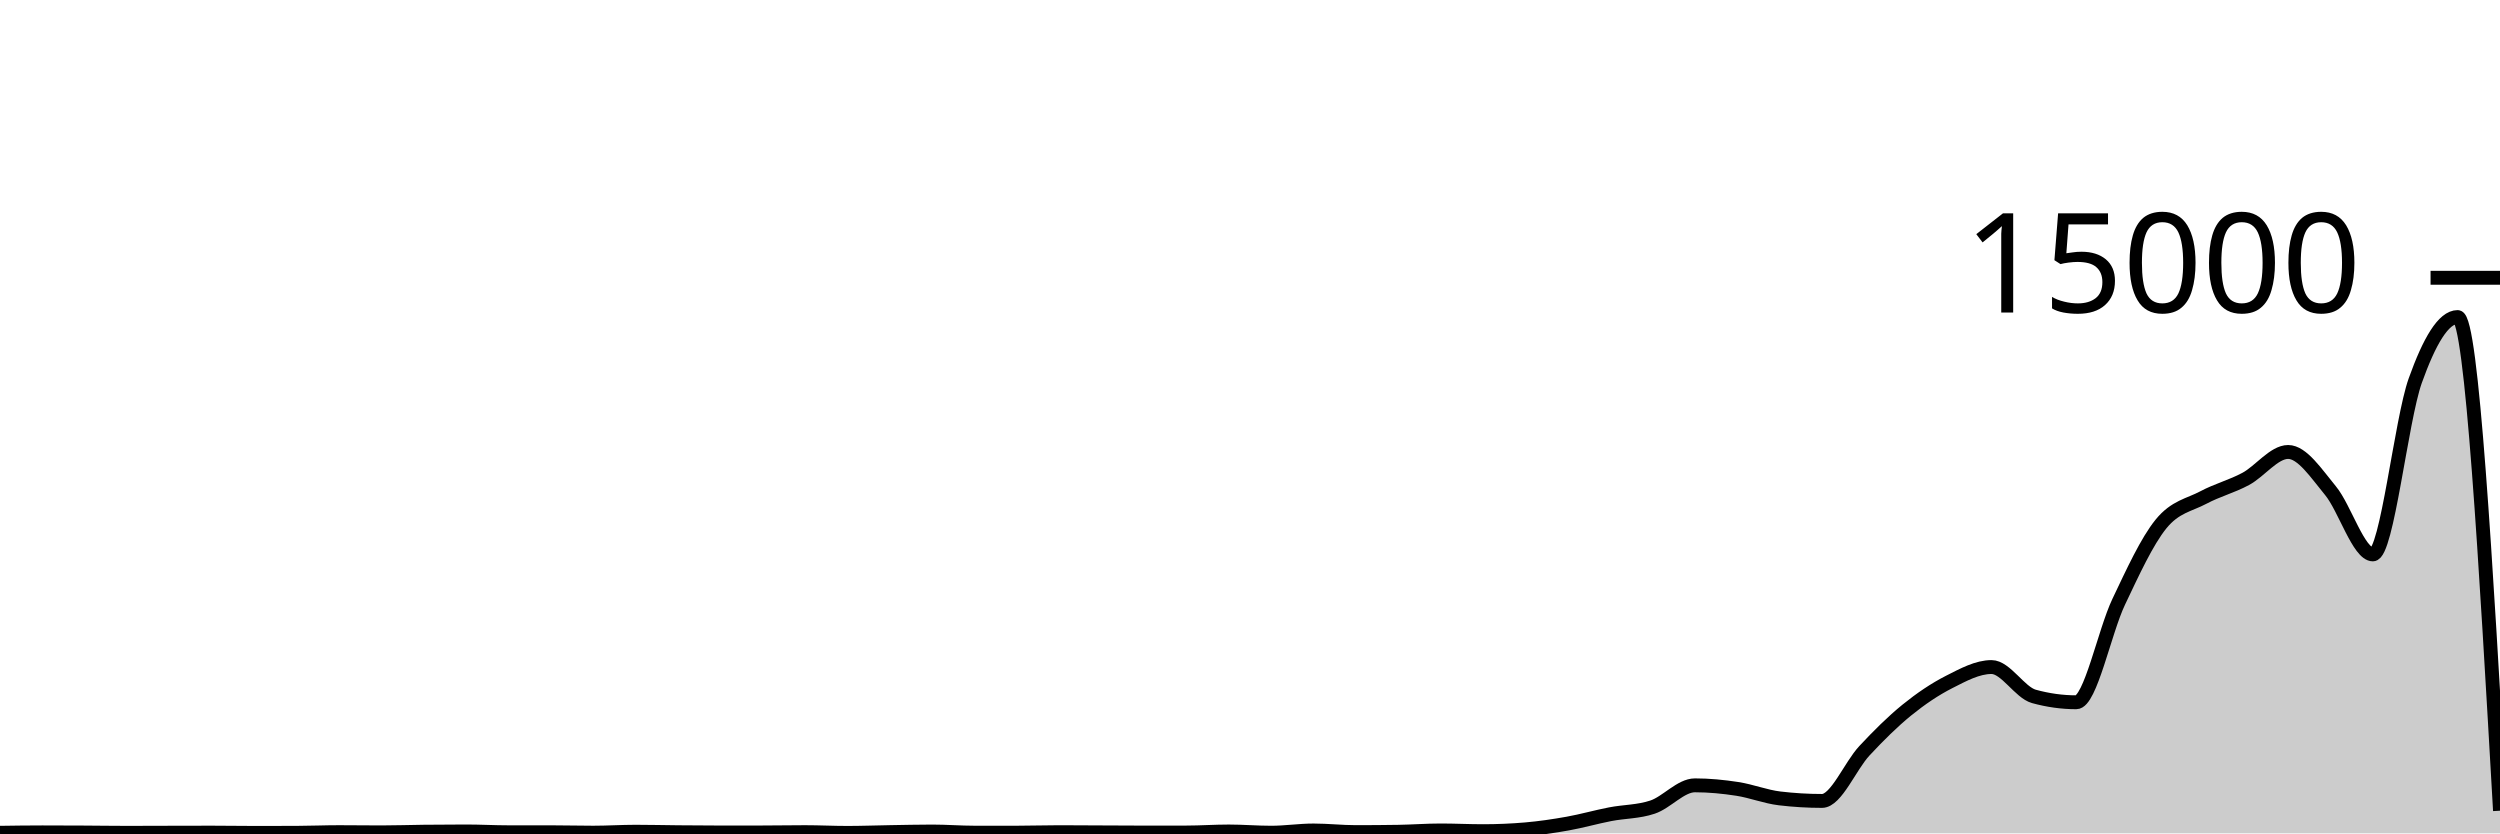
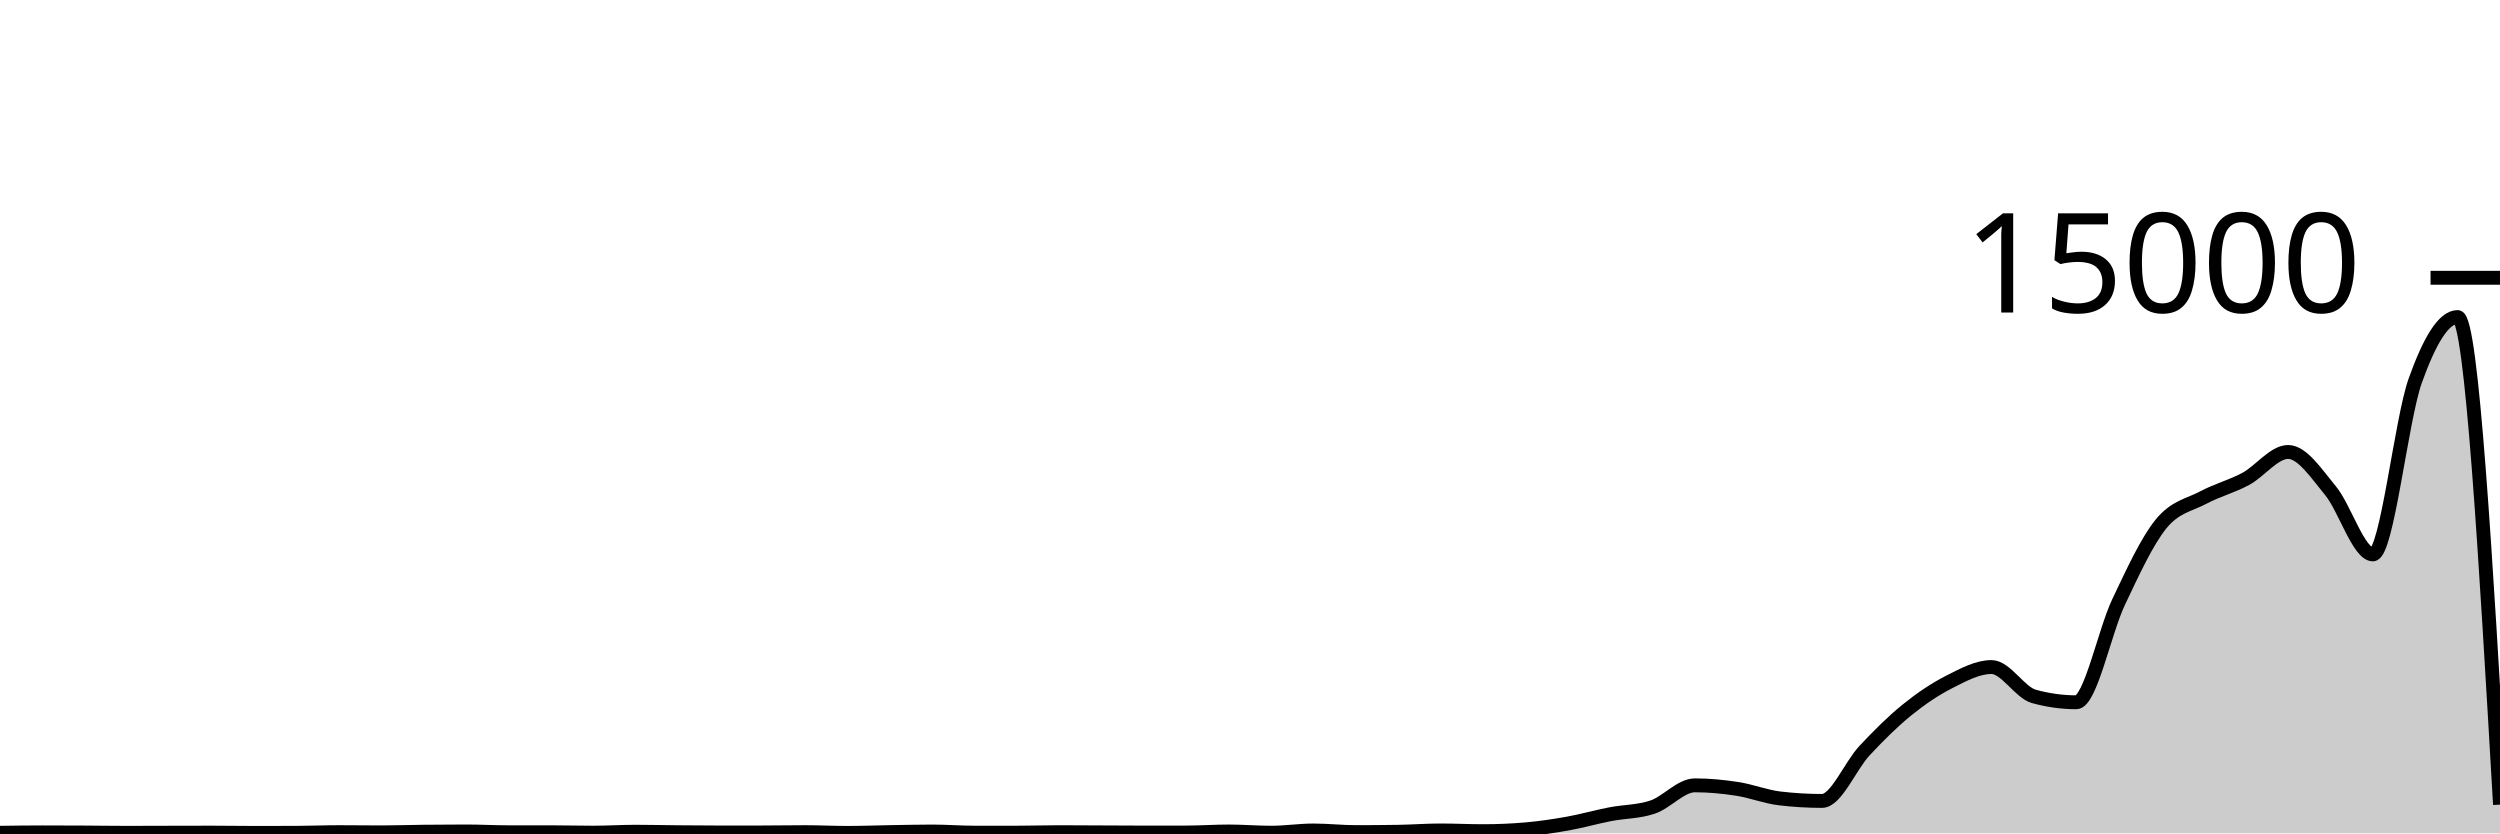
<svg xmlns="http://www.w3.org/2000/svg" viewBox="0 0 180 60">
  <g transform="translate(0,20)">
-     <path class="area" fill="rgba(0, 0, 0, 0.2)" d="M0,39.96C1.017,39.945,2.034,39.931,3.051,39.931C4.068,39.931,5.085,39.936,6.102,39.941C7.119,39.947,8.136,39.963,9.153,39.963C10.169,39.963,11.186,39.957,12.203,39.955C13.22,39.952,14.237,39.949,15.254,39.949C16.271,39.949,17.288,39.968,18.305,39.968C19.322,39.968,20.339,39.966,21.356,39.963C22.373,39.959,23.39,39.915,24.407,39.915C25.424,39.915,26.441,39.931,27.458,39.931C28.475,39.931,29.492,39.894,30.508,39.883C31.525,39.872,32.542,39.864,33.559,39.864C34.576,39.864,35.593,39.923,36.61,39.923C37.627,39.923,38.644,39.923,39.661,39.923C40.678,39.923,41.695,39.952,42.712,39.952C43.729,39.952,44.746,39.885,45.763,39.885C46.78,39.885,47.797,39.911,48.814,39.92C49.831,39.929,50.847,39.939,51.864,39.939C52.881,39.939,53.898,39.938,54.915,39.936C55.932,39.934,56.949,39.915,57.966,39.915C58.983,39.915,60,39.968,61.017,39.968C62.034,39.968,63.051,39.928,64.068,39.912C65.085,39.896,66.102,39.869,67.119,39.869C68.136,39.869,69.153,39.952,70.169,39.952C71.186,39.952,72.203,39.952,73.22,39.952C74.237,39.952,75.254,39.917,76.271,39.917C77.288,39.917,78.305,39.926,79.322,39.931C80.339,39.935,81.356,39.944,82.373,39.944C83.39,39.944,84.407,39.943,85.424,39.941C86.441,39.94,87.458,39.867,88.475,39.867C89.492,39.867,90.508,39.955,91.525,39.955C92.542,39.955,93.559,39.795,94.576,39.795C95.593,39.795,96.61,39.912,97.627,39.912C98.644,39.912,99.661,39.904,100.678,39.888C101.695,39.872,102.712,39.792,103.729,39.792C104.746,39.792,105.763,39.845,106.78,39.845C107.797,39.845,108.814,39.802,109.831,39.715C110.847,39.628,111.864,39.478,112.881,39.296C113.898,39.114,114.915,38.821,115.932,38.624C116.949,38.427,117.966,38.453,118.983,38.112C120,37.771,121.017,36.544,122.034,36.544C123.051,36.544,124.068,36.643,125.085,36.8C126.102,36.957,127.119,37.364,128.136,37.485C129.153,37.606,130.169,37.667,131.186,37.667C132.203,37.667,133.22,35.146,134.237,34.056C135.254,32.966,136.271,31.954,137.288,31.128C138.305,30.302,139.322,29.618,140.339,29.101C141.356,28.584,142.373,28.027,143.39,28.027C144.407,28.027,145.424,29.86,146.441,30.141C147.458,30.422,148.475,30.563,149.492,30.563C150.508,30.563,151.525,25.478,152.542,23.339C153.559,21.199,154.576,18.978,155.593,17.725C156.61,16.472,157.627,16.362,158.644,15.821C159.661,15.28,160.678,15.027,161.695,14.48C162.712,13.933,163.729,12.541,164.746,12.541C165.763,12.541,166.78,14.101,167.797,15.331C168.814,16.56,169.831,19.917,170.847,19.917C171.864,19.917,172.881,10.256,173.898,7.408C174.915,4.56,175.932,2.827,176.949,2.827C177.966,2.827,178.983,20.599,180,38.371L180,40C178.983,40,177.966,40,176.949,40C175.932,40,174.915,40,173.898,40C172.881,40,171.864,40,170.847,40C169.831,40,168.814,40,167.797,40C166.78,40,165.763,40,164.746,40C163.729,40,162.712,40,161.695,40C160.678,40,159.661,40,158.644,40C157.627,40,156.61,40,155.593,40C154.576,40,153.559,40,152.542,40C151.525,40,150.508,40,149.492,40C148.475,40,147.458,40,146.441,40C145.424,40,144.407,40,143.39,40C142.373,40,141.356,40,140.339,40C139.322,40,138.305,40,137.288,40C136.271,40,135.254,40,134.237,40C133.22,40,132.203,40,131.186,40C130.169,40,129.153,40,128.136,40C127.119,40,126.102,40,125.085,40C124.068,40,123.051,40,122.034,40C121.017,40,120,40,118.983,40C117.966,40,116.949,40,115.932,40C114.915,40,113.898,40,112.881,40C111.864,40,110.847,40,109.831,40C108.814,40,107.797,40,106.78,40C105.763,40,104.746,40,103.729,40C102.712,40,101.695,40,100.678,40C99.661,40,98.644,40,97.627,40C96.61,40,95.593,40,94.576,40C93.559,40,92.542,40,91.525,40C90.508,40,89.492,40,88.475,40C87.458,40,86.441,40,85.424,40C84.407,40,83.39,40,82.373,40C81.356,40,80.339,40,79.322,40C78.305,40,77.288,40,76.271,40C75.254,40,74.237,40,73.22,40C72.203,40,71.186,40,70.169,40C69.153,40,68.136,40,67.119,40C66.102,40,65.085,40,64.068,40C63.051,40,62.034,40,61.017,40C60,40,58.983,40,57.966,40C56.949,40,55.932,40,54.915,40C53.898,40,52.881,40,51.864,40C50.847,40,49.831,40,48.814,40C47.797,40,46.78,40,45.763,40C44.746,40,43.729,40,42.712,40C41.695,40,40.678,40,39.661,40C38.644,40,37.627,40,36.61,40C35.593,40,34.576,40,33.559,40C32.542,40,31.525,40,30.508,40C29.492,40,28.475,40,27.458,40C26.441,40,25.424,40,24.407,40C23.39,40,22.373,40,21.356,40C20.339,40,19.322,40,18.305,40C17.288,40,16.271,40,15.254,40C14.237,40,13.22,40,12.203,40C11.186,40,10.169,40,9.153,40C8.136,40,7.119,40,6.102,40C5.085,40,4.068,40,3.051,40C2.034,40,1.017,40,0,40Z" />
-     <path class="line" stroke="black" fill="none" d="M0,39.96C1.017,39.945,2.034,39.931,3.051,39.931C4.068,39.931,5.085,39.936,6.102,39.941C7.119,39.947,8.136,39.963,9.153,39.963C10.169,39.963,11.186,39.957,12.203,39.955C13.22,39.952,14.237,39.949,15.254,39.949C16.271,39.949,17.288,39.968,18.305,39.968C19.322,39.968,20.339,39.966,21.356,39.963C22.373,39.959,23.39,39.915,24.407,39.915C25.424,39.915,26.441,39.931,27.458,39.931C28.475,39.931,29.492,39.894,30.508,39.883C31.525,39.872,32.542,39.864,33.559,39.864C34.576,39.864,35.593,39.923,36.61,39.923C37.627,39.923,38.644,39.923,39.661,39.923C40.678,39.923,41.695,39.952,42.712,39.952C43.729,39.952,44.746,39.885,45.763,39.885C46.78,39.885,47.797,39.911,48.814,39.92C49.831,39.929,50.847,39.939,51.864,39.939C52.881,39.939,53.898,39.938,54.915,39.936C55.932,39.934,56.949,39.915,57.966,39.915C58.983,39.915,60,39.968,61.017,39.968C62.034,39.968,63.051,39.928,64.068,39.912C65.085,39.896,66.102,39.869,67.119,39.869C68.136,39.869,69.153,39.952,70.169,39.952C71.186,39.952,72.203,39.952,73.22,39.952C74.237,39.952,75.254,39.917,76.271,39.917C77.288,39.917,78.305,39.926,79.322,39.931C80.339,39.935,81.356,39.944,82.373,39.944C83.39,39.944,84.407,39.943,85.424,39.941C86.441,39.94,87.458,39.867,88.475,39.867C89.492,39.867,90.508,39.955,91.525,39.955C92.542,39.955,93.559,39.795,94.576,39.795C95.593,39.795,96.61,39.912,97.627,39.912C98.644,39.912,99.661,39.904,100.678,39.888C101.695,39.872,102.712,39.792,103.729,39.792C104.746,39.792,105.763,39.845,106.78,39.845C107.797,39.845,108.814,39.802,109.831,39.715C110.847,39.628,111.864,39.478,112.881,39.296C113.898,39.114,114.915,38.821,115.932,38.624C116.949,38.427,117.966,38.453,118.983,38.112C120,37.771,121.017,36.544,122.034,36.544C123.051,36.544,124.068,36.643,125.085,36.8C126.102,36.957,127.119,37.364,128.136,37.485C129.153,37.606,130.169,37.667,131.186,37.667C132.203,37.667,133.22,35.146,134.237,34.056C135.254,32.966,136.271,31.954,137.288,31.128C138.305,30.302,139.322,29.618,140.339,29.101C141.356,28.584,142.373,28.027,143.39,28.027C144.407,28.027,145.424,29.86,146.441,30.141C147.458,30.422,148.475,30.563,149.492,30.563C150.508,30.563,151.525,25.478,152.542,23.339C153.559,21.199,154.576,18.978,155.593,17.725C156.61,16.472,157.627,16.362,158.644,15.821C159.661,15.28,160.678,15.027,161.695,14.48C162.712,13.933,163.729,12.541,164.746,12.541C165.763,12.541,166.78,14.101,167.797,15.331C168.814,16.56,169.831,19.917,170.847,19.917C171.864,19.917,172.881,10.256,173.898,7.408C174.915,4.56,175.932,2.827,176.949,2.827C177.966,2.827,178.983,20.599,180,38.371" />
+     <path class="area" fill="rgba(0, 0, 0, 0.2)" d="M0,39.96C1.017,39.945,2.034,39.931,3.051,39.931C4.068,39.931,5.085,39.936,6.102,39.941C7.119,39.947,8.136,39.963,9.153,39.963C10.169,39.963,11.186,39.957,12.203,39.955C13.22,39.952,14.237,39.949,15.254,39.949C16.271,39.949,17.288,39.968,18.305,39.968C19.322,39.968,20.339,39.966,21.356,39.963C22.373,39.959,23.39,39.915,24.407,39.915C25.424,39.915,26.441,39.931,27.458,39.931C28.475,39.931,29.492,39.894,30.508,39.883C31.525,39.872,32.542,39.864,33.559,39.864C34.576,39.864,35.593,39.923,36.61,39.923C37.627,39.923,38.644,39.923,39.661,39.923C40.678,39.923,41.695,39.952,42.712,39.952C43.729,39.952,44.746,39.885,45.763,39.885C46.78,39.885,47.797,39.911,48.814,39.92C49.831,39.929,50.847,39.939,51.864,39.939C52.881,39.939,53.898,39.938,54.915,39.936C55.932,39.934,56.949,39.915,57.966,39.915C58.983,39.915,60,39.968,61.017,39.968C62.034,39.968,63.051,39.928,64.068,39.912C65.085,39.896,66.102,39.869,67.119,39.869C68.136,39.869,69.153,39.952,70.169,39.952C71.186,39.952,72.203,39.952,73.22,39.952C74.237,39.952,75.254,39.917,76.271,39.917C77.288,39.917,78.305,39.926,79.322,39.931C80.339,39.935,81.356,39.944,82.373,39.944C83.39,39.944,84.407,39.943,85.424,39.941C86.441,39.94,87.458,39.867,88.475,39.867C89.492,39.867,90.508,39.955,91.525,39.955C92.542,39.955,93.559,39.795,94.576,39.795C95.593,39.795,96.61,39.912,97.627,39.912C98.644,39.912,99.661,39.904,100.678,39.888C101.695,39.872,102.712,39.792,103.729,39.792C104.746,39.792,105.763,39.845,106.78,39.845C107.797,39.845,108.814,39.802,109.831,39.715C110.847,39.628,111.864,39.478,112.881,39.296C113.898,39.114,114.915,38.821,115.932,38.624C116.949,38.427,117.966,38.453,118.983,38.112C120,37.771,121.017,36.544,122.034,36.544C123.051,36.544,124.068,36.643,125.085,36.8C126.102,36.957,127.119,37.364,128.136,37.485C129.153,37.606,130.169,37.667,131.186,37.667C132.203,37.667,133.22,35.146,134.237,34.056C135.254,32.966,136.271,31.954,137.288,31.128C138.305,30.302,139.322,29.618,140.339,29.101C141.356,28.584,142.373,28.027,143.39,28.027C144.407,28.027,145.424,29.86,146.441,30.141C147.458,30.422,148.475,30.563,149.492,30.563C150.508,30.563,151.525,25.478,152.542,23.339C153.559,21.199,154.576,18.978,155.593,17.725C156.61,16.472,157.627,16.362,158.644,15.821C159.661,15.28,160.678,15.027,161.695,14.48C162.712,13.933,163.729,12.541,164.746,12.541C165.763,12.541,166.78,14.101,167.797,15.331C168.814,16.56,169.831,19.917,170.847,19.917C171.864,19.917,172.881,10.256,173.898,7.408C174.915,4.56,175.932,2.827,176.949,2.827C177.966,2.827,178.983,20.38,180,37.933L180,40C178.983,40,177.966,40,176.949,40C175.932,40,174.915,40,173.898,40C172.881,40,171.864,40,170.847,40C169.831,40,168.814,40,167.797,40C166.78,40,165.763,40,164.746,40C163.729,40,162.712,40,161.695,40C160.678,40,159.661,40,158.644,40C157.627,40,156.61,40,155.593,40C154.576,40,153.559,40,152.542,40C151.525,40,150.508,40,149.492,40C148.475,40,147.458,40,146.441,40C145.424,40,144.407,40,143.39,40C142.373,40,141.356,40,140.339,40C139.322,40,138.305,40,137.288,40C136.271,40,135.254,40,134.237,40C133.22,40,132.203,40,131.186,40C130.169,40,129.153,40,128.136,40C127.119,40,126.102,40,125.085,40C124.068,40,123.051,40,122.034,40C121.017,40,120,40,118.983,40C117.966,40,116.949,40,115.932,40C114.915,40,113.898,40,112.881,40C111.864,40,110.847,40,109.831,40C108.814,40,107.797,40,106.78,40C105.763,40,104.746,40,103.729,40C102.712,40,101.695,40,100.678,40C99.661,40,98.644,40,97.627,40C96.61,40,95.593,40,94.576,40C93.559,40,92.542,40,91.525,40C90.508,40,89.492,40,88.475,40C87.458,40,86.441,40,85.424,40C84.407,40,83.39,40,82.373,40C81.356,40,80.339,40,79.322,40C78.305,40,77.288,40,76.271,40C75.254,40,74.237,40,73.22,40C72.203,40,71.186,40,70.169,40C69.153,40,68.136,40,67.119,40C66.102,40,65.085,40,64.068,40C63.051,40,62.034,40,61.017,40C60,40,58.983,40,57.966,40C56.949,40,55.932,40,54.915,40C53.898,40,52.881,40,51.864,40C50.847,40,49.831,40,48.814,40C47.797,40,46.78,40,45.763,40C44.746,40,43.729,40,42.712,40C41.695,40,40.678,40,39.661,40C38.644,40,37.627,40,36.61,40C35.593,40,34.576,40,33.559,40C32.542,40,31.525,40,30.508,40C29.492,40,28.475,40,27.458,40C26.441,40,25.424,40,24.407,40C23.39,40,22.373,40,21.356,40C20.339,40,19.322,40,18.305,40C17.288,40,16.271,40,15.254,40C14.237,40,13.22,40,12.203,40C11.186,40,10.169,40,9.153,40C8.136,40,7.119,40,6.102,40C5.085,40,4.068,40,3.051,40C2.034,40,1.017,40,0,40Z" />
+     <path class="line" stroke="black" fill="none" d="M0,39.96C1.017,39.945,2.034,39.931,3.051,39.931C4.068,39.931,5.085,39.936,6.102,39.941C7.119,39.947,8.136,39.963,9.153,39.963C10.169,39.963,11.186,39.957,12.203,39.955C13.22,39.952,14.237,39.949,15.254,39.949C16.271,39.949,17.288,39.968,18.305,39.968C19.322,39.968,20.339,39.966,21.356,39.963C22.373,39.959,23.39,39.915,24.407,39.915C25.424,39.915,26.441,39.931,27.458,39.931C28.475,39.931,29.492,39.894,30.508,39.883C31.525,39.872,32.542,39.864,33.559,39.864C34.576,39.864,35.593,39.923,36.61,39.923C37.627,39.923,38.644,39.923,39.661,39.923C40.678,39.923,41.695,39.952,42.712,39.952C43.729,39.952,44.746,39.885,45.763,39.885C46.78,39.885,47.797,39.911,48.814,39.92C49.831,39.929,50.847,39.939,51.864,39.939C52.881,39.939,53.898,39.938,54.915,39.936C55.932,39.934,56.949,39.915,57.966,39.915C58.983,39.915,60,39.968,61.017,39.968C62.034,39.968,63.051,39.928,64.068,39.912C65.085,39.896,66.102,39.869,67.119,39.869C68.136,39.869,69.153,39.952,70.169,39.952C71.186,39.952,72.203,39.952,73.22,39.952C74.237,39.952,75.254,39.917,76.271,39.917C77.288,39.917,78.305,39.926,79.322,39.931C80.339,39.935,81.356,39.944,82.373,39.944C83.39,39.944,84.407,39.943,85.424,39.941C86.441,39.94,87.458,39.867,88.475,39.867C89.492,39.867,90.508,39.955,91.525,39.955C92.542,39.955,93.559,39.795,94.576,39.795C95.593,39.795,96.61,39.912,97.627,39.912C98.644,39.912,99.661,39.904,100.678,39.888C101.695,39.872,102.712,39.792,103.729,39.792C104.746,39.792,105.763,39.845,106.78,39.845C107.797,39.845,108.814,39.802,109.831,39.715C110.847,39.628,111.864,39.478,112.881,39.296C113.898,39.114,114.915,38.821,115.932,38.624C116.949,38.427,117.966,38.453,118.983,38.112C120,37.771,121.017,36.544,122.034,36.544C123.051,36.544,124.068,36.643,125.085,36.8C126.102,36.957,127.119,37.364,128.136,37.485C129.153,37.606,130.169,37.667,131.186,37.667C132.203,37.667,133.22,35.146,134.237,34.056C135.254,32.966,136.271,31.954,137.288,31.128C138.305,30.302,139.322,29.618,140.339,29.101C141.356,28.584,142.373,28.027,143.39,28.027C144.407,28.027,145.424,29.86,146.441,30.141C147.458,30.422,148.475,30.563,149.492,30.563C150.508,30.563,151.525,25.478,152.542,23.339C153.559,21.199,154.576,18.978,155.593,17.725C156.61,16.472,157.627,16.362,158.644,15.821C159.661,15.28,160.678,15.027,161.695,14.48C162.712,13.933,163.729,12.541,164.746,12.541C165.763,12.541,166.78,14.101,167.797,15.331C168.814,16.56,169.831,19.917,170.847,19.917C171.864,19.917,172.881,10.256,173.898,7.408C174.915,4.56,175.932,2.827,176.949,2.827C177.966,2.827,178.983,20.38,180,37.933" />
    <path class="axis-ceiling" stroke-width="1" stroke="black" fill="none" d="M175,0L180,0" />
    <text class="axis-ceiling-label" font-family="sans-serif" text-anchor="end" font-size="10px" x="170" y="2.5">15000</text>
  </g>
</svg>
